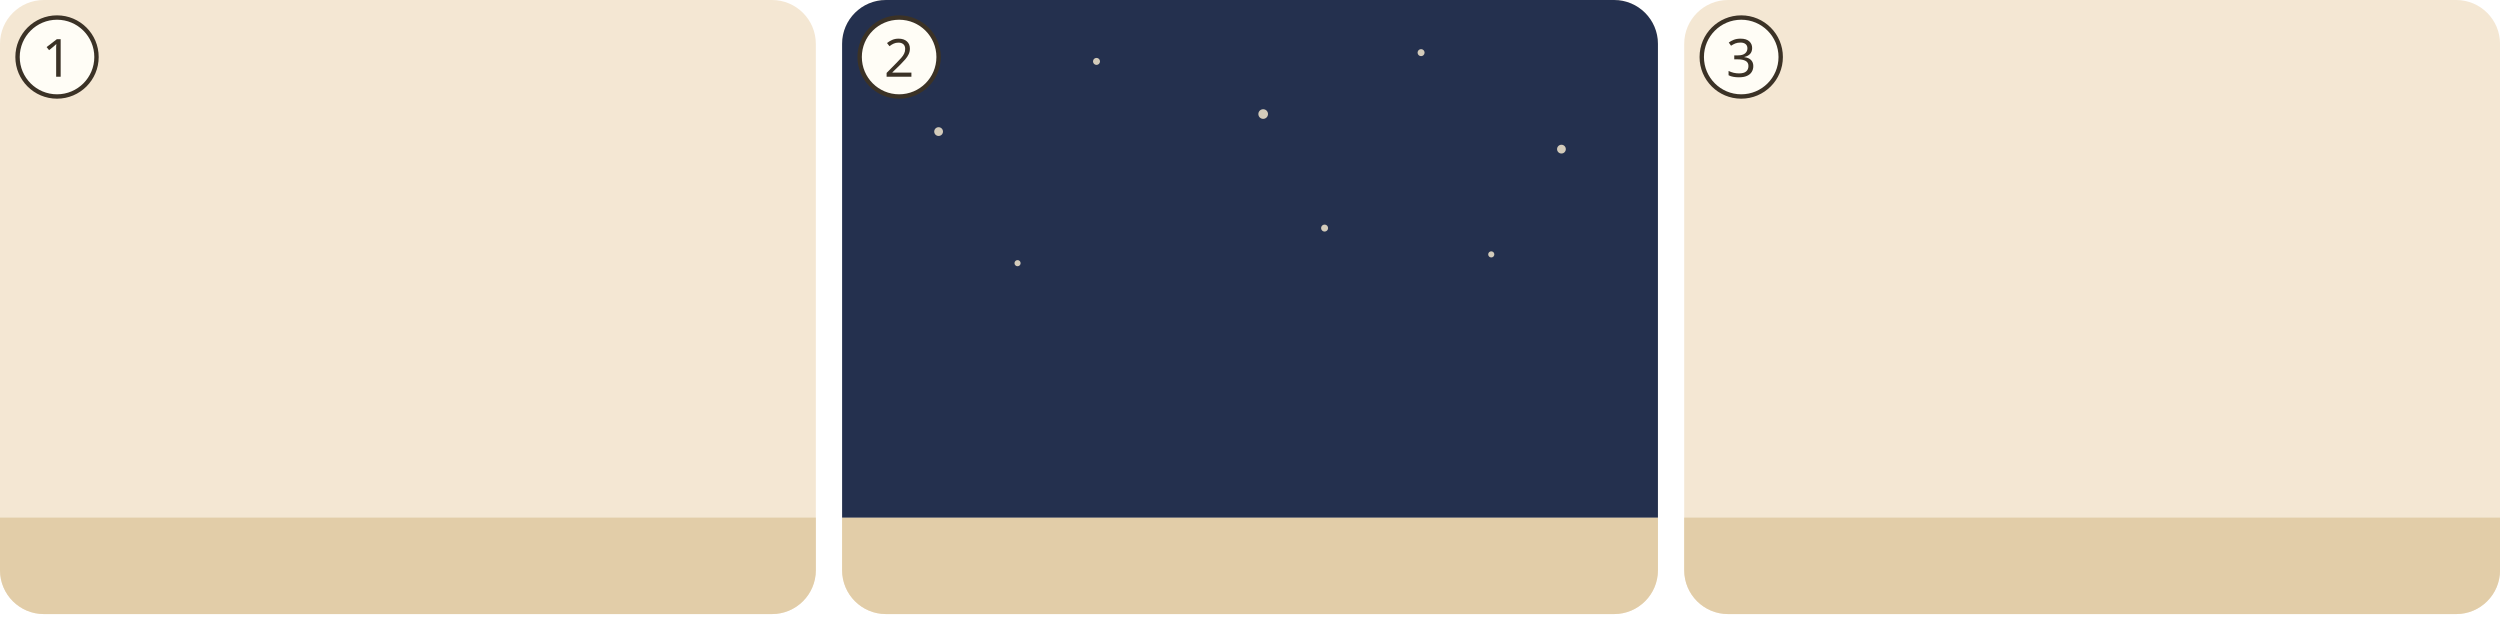
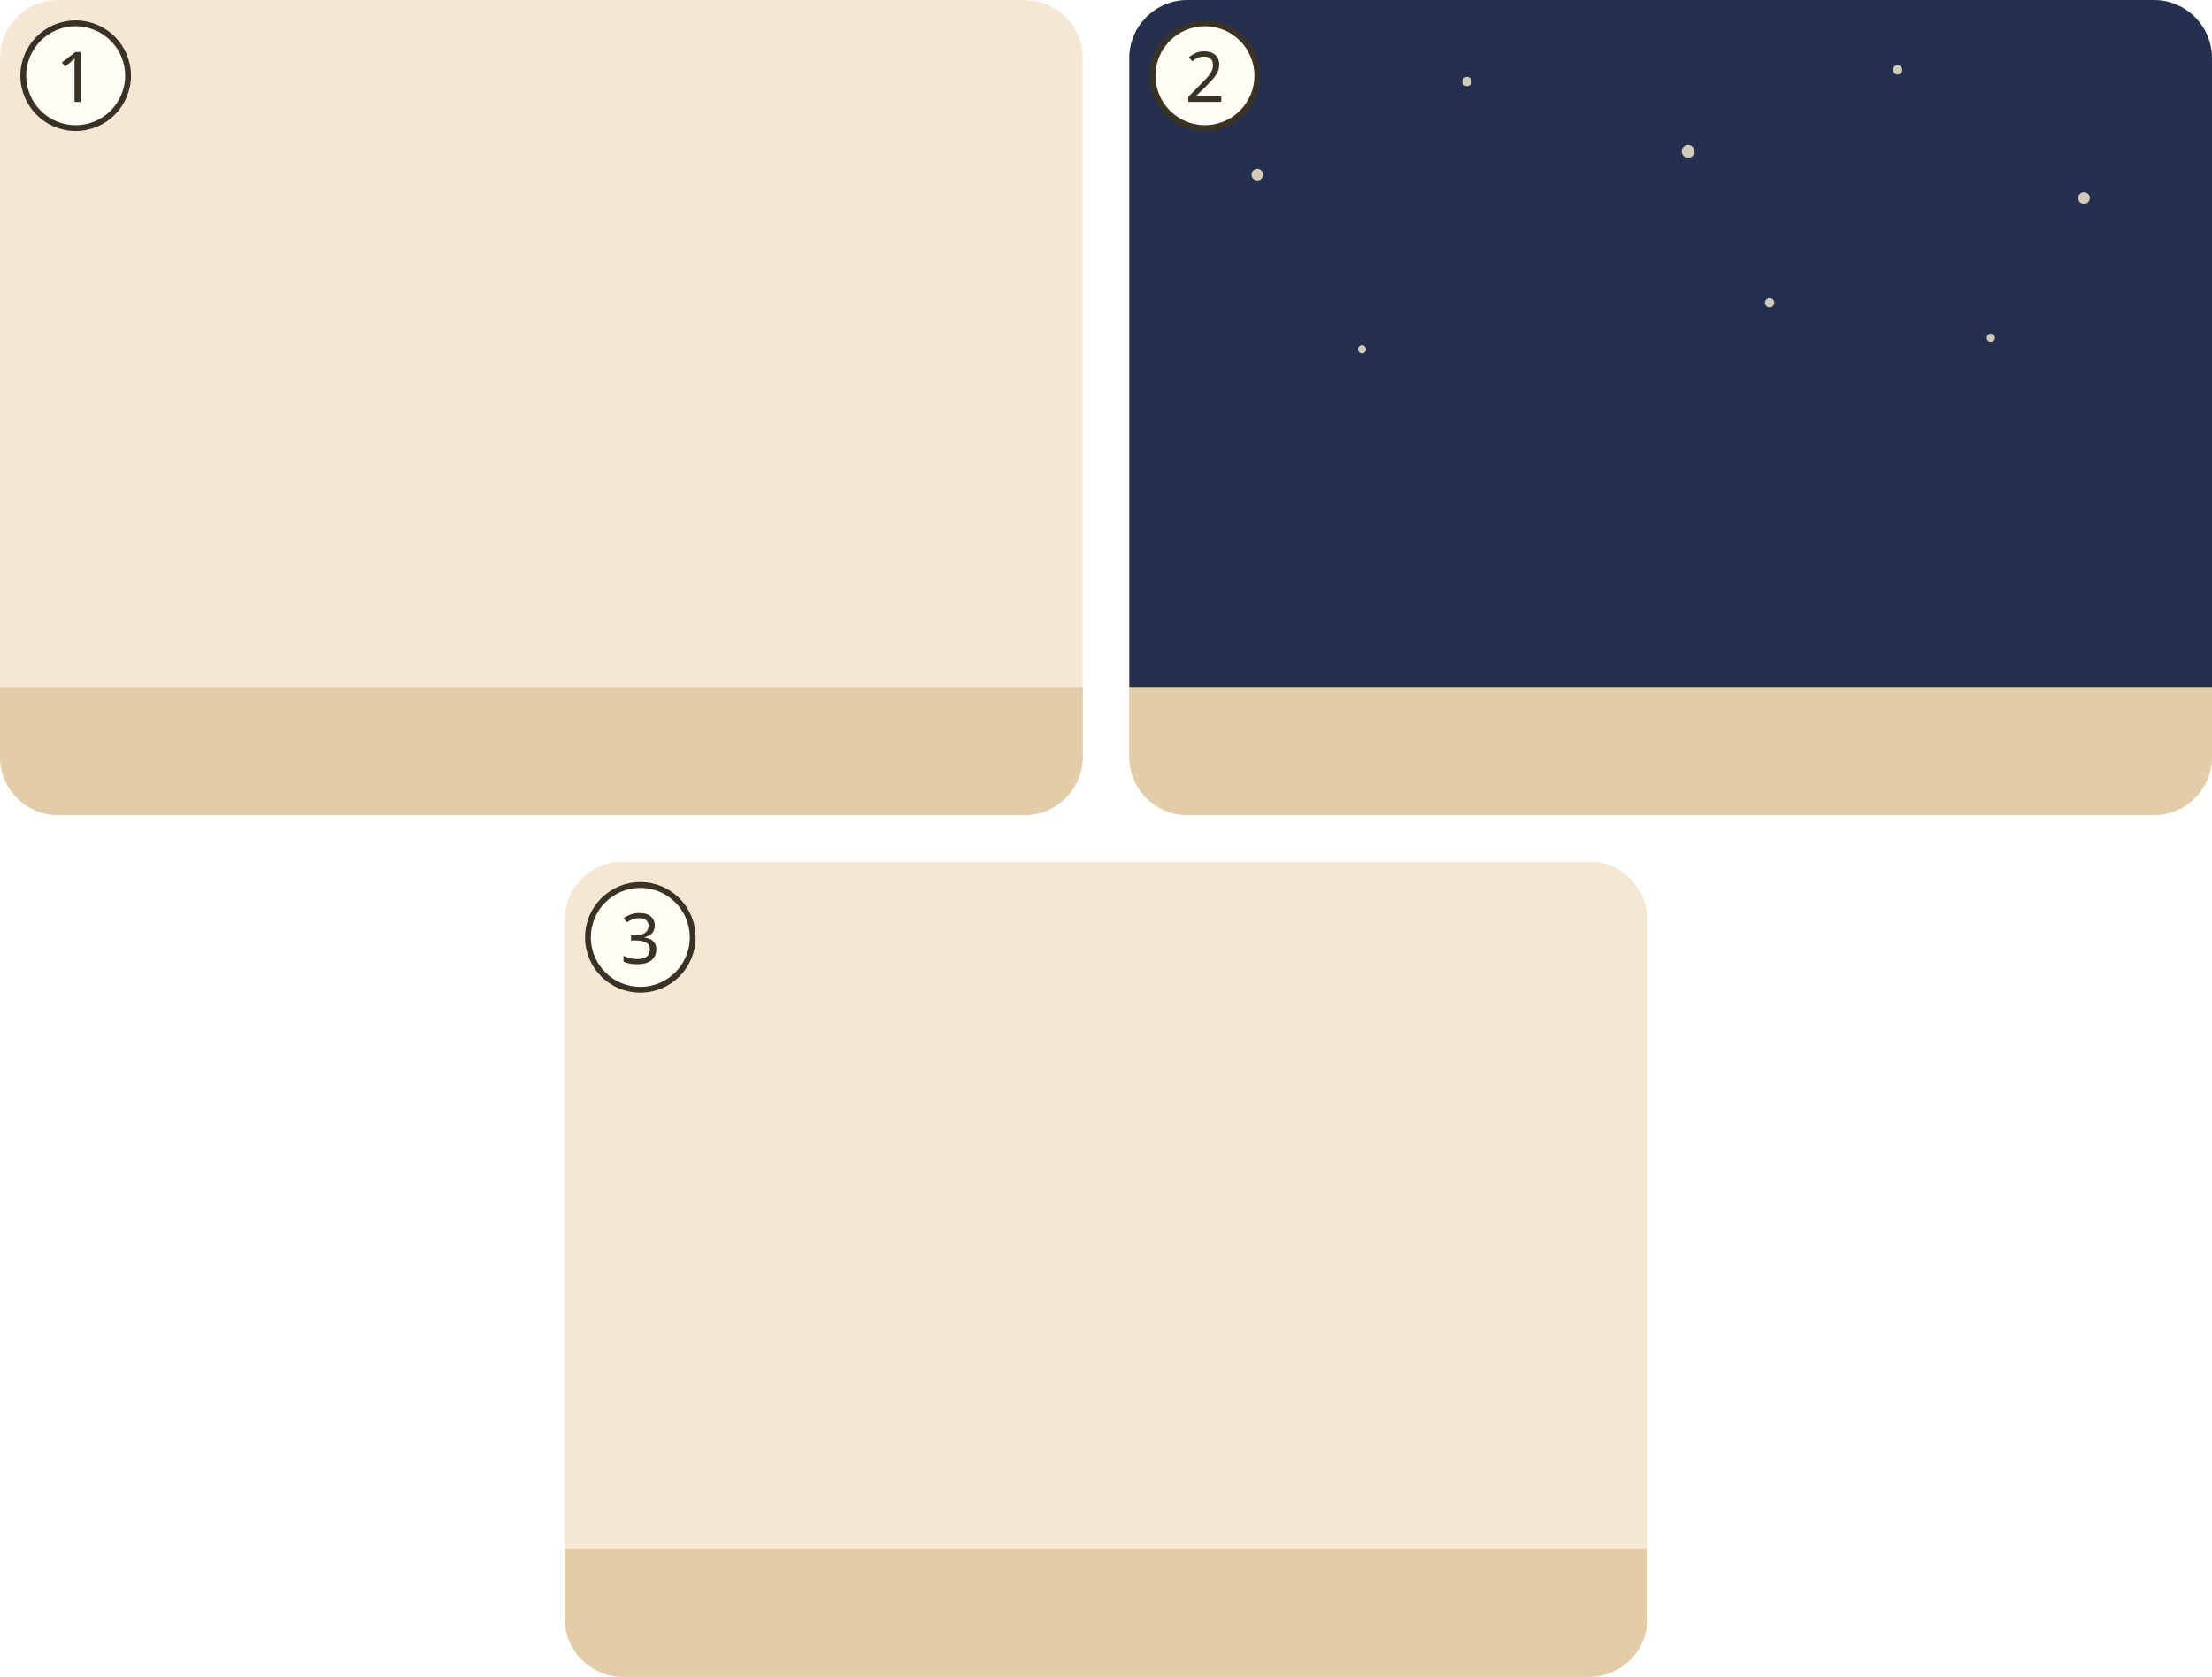
- <svg xmlns="http://www.w3.org/2000/svg" viewBox="0 0 380 94">
-   <g transform="translate(0 0) scale(0.6667)">
-     <g transform="translate(0 0)">
-       <clipPath id="ill-cp-1-0-0">
-         <rect width="186" height="140" rx="10" />
-       </clipPath>
-       <g clip-path="url(#ill-cp-1-0-0)">
-         <rect width="186" height="140" fill="#F4E7D3" />
-         <rect y="118" width="186" height="22" fill="#E2CDA8" />
-         <use href="#ill-p-saemann" x="65.5" y="56" width="29.1" height="62" />
-         <use href="#ill-samen" x="83.6" y="83.9" width="19" height="17" />
-         <use href="#ill-z-reich-gottes" x="80.5" y="10" width="22.0" height="21.0" />
+ <svg xmlns="http://www.w3.org/2000/svg" viewBox="0 0 380 288">
+   <g transform="translate(0 0)">
+     <clipPath id="ill-cp-1-0-0">
+       <rect width="186" height="140" rx="10" />
+     </clipPath>
+     <g clip-path="url(#ill-cp-1-0-0)">
+       <rect width="186" height="140" fill="#F4E7D3" />
+       <rect y="118" width="186" height="22" fill="#E2CDA8" />
+       <use href="#ill-p-saemann" x="65.5" y="56" width="29.1" height="62" />
+       <use href="#ill-samen" x="83.6" y="83.9" width="19" height="17" />
+       <use href="#ill-z-reich-gottes" x="80.5" y="10" width="22.0" height="21.0" />
+     </g>
+     <circle cx="13" cy="13" r="9" fill="#FFFDF6" stroke="#3B3226" />
+     <text x="13" y="17.5" text-anchor="middle" font-family="sans-serif" font-size="12" fill="#3B3226">1</text>
+   </g>
+   <g transform="translate(194 0)">
+     <clipPath id="ill-cp-2-194-0">
+       <rect width="186" height="140" rx="10" />
+     </clipPath>
+     <g clip-path="url(#ill-cp-2-194-0)">
+       <rect width="186" height="140" fill="#F4E7D3" />
+       <rect y="118" width="186" height="22" fill="#E2CDA8" />
+       <rect x="0" y="0" width="186" height="118" fill="#24304E" />
+       <circle cx="22" cy="30" r="1" fill="#F2E6CC" opacity=".85" />
+       <circle cx="58" cy="14" r="0.8" fill="#F2E6CC" opacity=".85" />
+       <circle cx="96" cy="26" r="1.1" fill="#F2E6CC" opacity=".85" />
+       <circle cx="132" cy="12" r="0.8" fill="#F2E6CC" opacity=".85" />
+       <circle cx="164" cy="34" r="1" fill="#F2E6CC" opacity=".85" />
+       <circle cx="148" cy="58" r="0.7" fill="#F2E6CC" opacity=".85" />
+       <circle cx="40" cy="60" r="0.7" fill="#F2E6CC" opacity=".85" />
+       <circle cx="110" cy="52" r="0.8" fill="#F2E6CC" opacity=".85" />
+       <g transform="rotate(-90 60.0 112)">
+         <use href="#ill-p-saemann" x="45.5" y="81.0" width="29.1" height="62" />
      </g>
-       <circle cx="13" cy="13" r="9" fill="#FFFDF6" stroke="#3B3226" />
-       <text x="13" y="17.5" text-anchor="middle" font-family="sans-serif" font-size="12" fill="#3B3226">1</text>
+       <use href="#ill-z-nicht-verstehen" x="28.3" y="83" width="20" height="16" />
+       <use href="#ill-aehren" x="43.5" y="10" width="16.0" height="22.0" />
+       <use href="#ill-aehren" x="62.5" y="10" width="16.0" height="22.0" />
+       <use href="#ill-aehren" x="81.5" y="10" width="16.0" height="22.0" />
+       <use href="#ill-z-nacht" x="106.5" y="10" width="12.0" height="12.0" />
+       <use href="#ill-sonne" x="127.5" y="10" width="12.0" height="12.0" />
    </g>
+     <circle cx="13" cy="13" r="9" fill="#FFFDF6" stroke="#3B3226" />
+     <text x="13" y="17.5" text-anchor="middle" font-family="sans-serif" font-size="12" fill="#3B3226">2</text>
  </g>
-   <g transform="translate(128 0) scale(0.6667)">
-     <g transform="translate(0 0)">
-       <clipPath id="ill-cp-2-0-0">
-         <rect width="186" height="140" rx="10" />
-       </clipPath>
-       <g clip-path="url(#ill-cp-2-0-0)">
-         <rect width="186" height="140" fill="#F4E7D3" />
-         <rect y="118" width="186" height="22" fill="#E2CDA8" />
-         <rect x="0" y="0" width="186" height="118" fill="#24304E" />
-         <circle cx="22" cy="30" r="1" fill="#F2E6CC" opacity=".85" />
-         <circle cx="58" cy="14" r="0.8" fill="#F2E6CC" opacity=".85" />
-         <circle cx="96" cy="26" r="1.1" fill="#F2E6CC" opacity=".85" />
-         <circle cx="132" cy="12" r="0.8" fill="#F2E6CC" opacity=".85" />
-         <circle cx="164" cy="34" r="1" fill="#F2E6CC" opacity=".85" />
-         <circle cx="148" cy="58" r="0.7" fill="#F2E6CC" opacity=".85" />
-         <circle cx="40" cy="60" r="0.7" fill="#F2E6CC" opacity=".85" />
-         <circle cx="110" cy="52" r="0.8" fill="#F2E6CC" opacity=".85" />
-         <g transform="rotate(-90 60.0 112)">
-           <use href="#ill-p-saemann" x="45.5" y="81.0" width="29.1" height="62" />
-         </g>
-         <use href="#ill-z-nicht-verstehen" x="28.3" y="83" width="20" height="16" />
-         <use href="#ill-aehren" x="43.5" y="10" width="16.0" height="22.0" />
-         <use href="#ill-aehren" x="62.5" y="10" width="16.0" height="22.0" />
-         <use href="#ill-aehren" x="81.5" y="10" width="16.0" height="22.0" />
-         <use href="#ill-z-nacht" x="106.5" y="10" width="12.0" height="12.0" />
-         <use href="#ill-sonne" x="127.5" y="10" width="12.0" height="12.0" />
-       </g>
-       <circle cx="13" cy="13" r="9" fill="#FFFDF6" stroke="#3B3226" />
-       <text x="13" y="17.5" text-anchor="middle" font-family="sans-serif" font-size="12" fill="#3B3226">2</text>
+   <g transform="translate(97 148)">
+     <clipPath id="ill-cp-3-97-148">
+       <rect width="186" height="140" rx="10" />
+     </clipPath>
+     <g clip-path="url(#ill-cp-3-97-148)">
+       <rect width="186" height="140" fill="#F4E7D3" />
+       <rect y="118" width="186" height="22" fill="#E2CDA8" />
+       <use href="#ill-kornfeld" x="0" y="70" width="186" height="70" />
+       <use href="#ill-p-saemann" x="78.5" y="56" width="29.1" height="62" />
+       <use href="#ill-sichel" x="99.1" y="83.9" width="14" height="16" />
    </g>
-   </g>
-   <g transform="translate(256 0) scale(0.6667)">
-     <g transform="translate(0 0)">
-       <clipPath id="ill-cp-3-0-0">
-         <rect width="186" height="140" rx="10" />
-       </clipPath>
-       <g clip-path="url(#ill-cp-3-0-0)">
-         <rect width="186" height="140" fill="#F4E7D3" />
-         <rect y="118" width="186" height="22" fill="#E2CDA8" />
-         <use href="#ill-kornfeld" x="0" y="70" width="186" height="70" />
-         <use href="#ill-p-saemann" x="78.5" y="56" width="29.1" height="62" />
-         <use href="#ill-sichel" x="99.1" y="83.9" width="14" height="16" />
-       </g>
-       <circle cx="13" cy="13" r="9" fill="#FFFDF6" stroke="#3B3226" />
-       <text x="13" y="17.5" text-anchor="middle" font-family="sans-serif" font-size="12" fill="#3B3226">3</text>
-     </g>
+     <circle cx="13" cy="13" r="9" fill="#FFFDF6" stroke="#3B3226" />
+     <text x="13" y="17.5" text-anchor="middle" font-family="sans-serif" font-size="12" fill="#3B3226">3</text>
  </g>
</svg>
